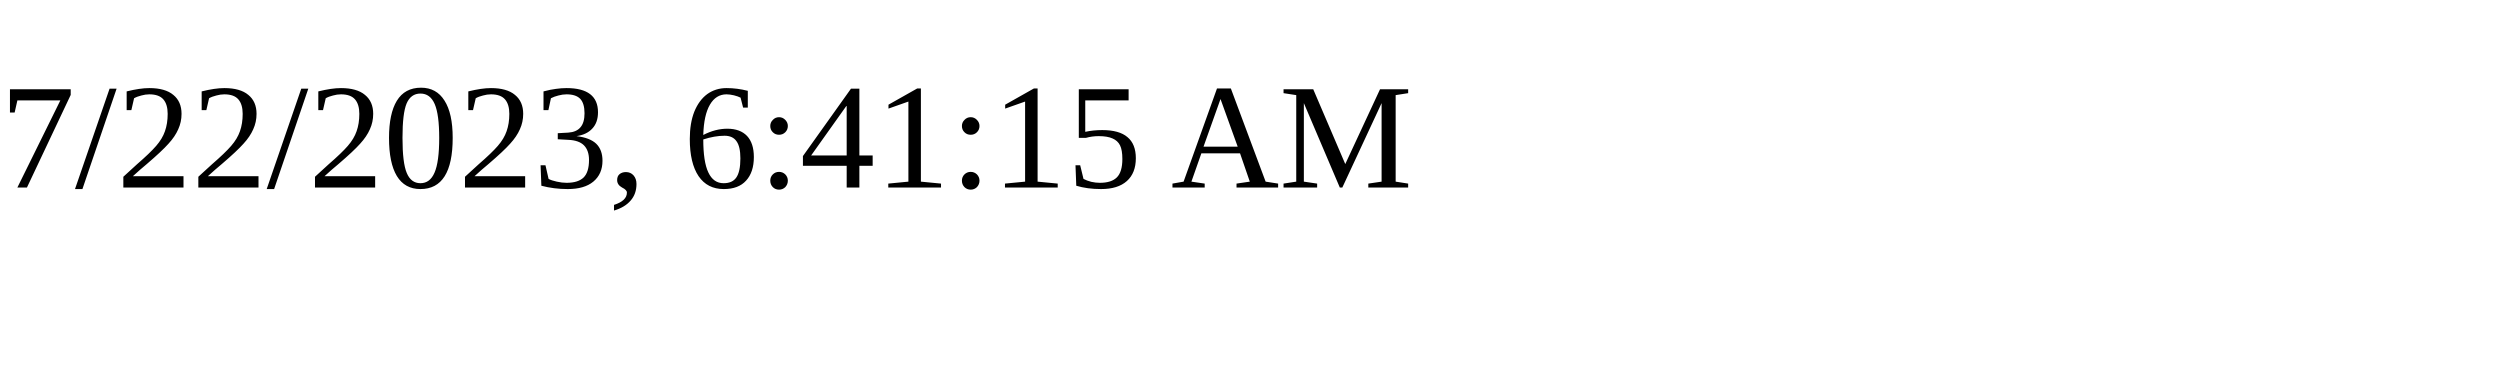
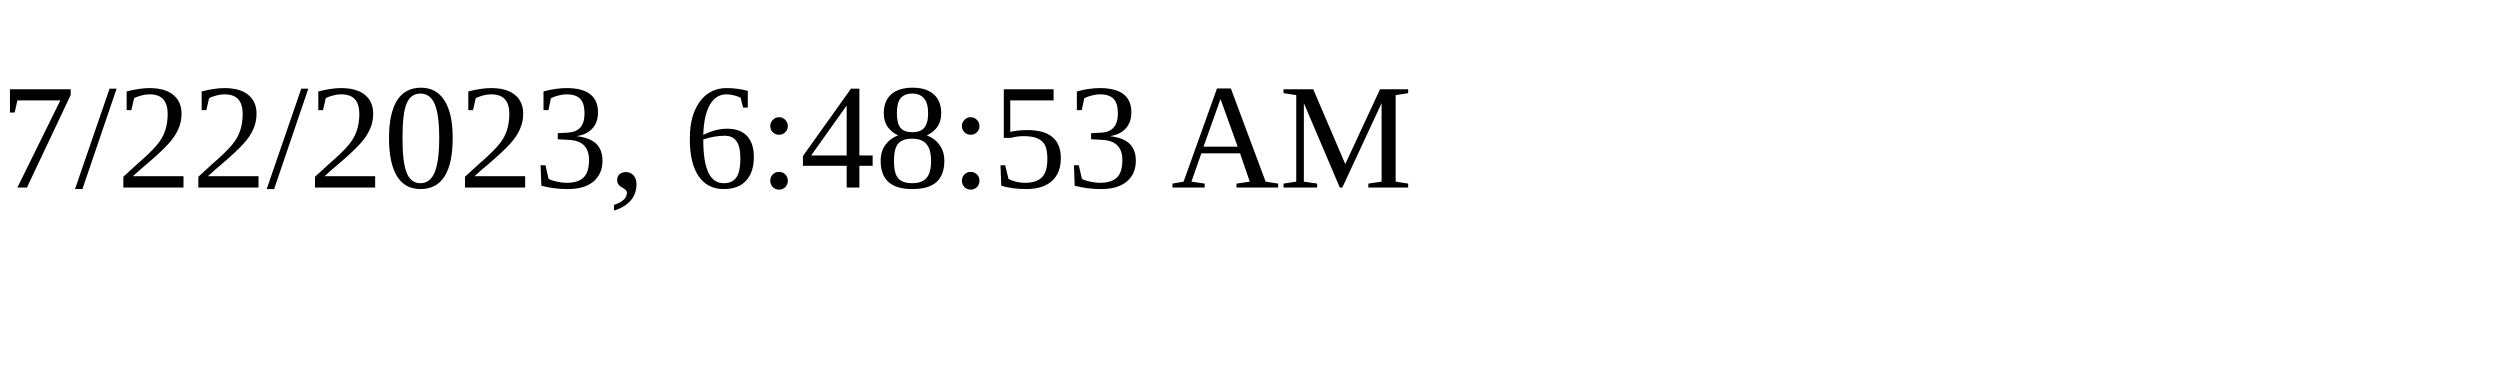
<svg xmlns="http://www.w3.org/2000/svg" height="30" width="200">
-   <text x="0" y="15">7/22/2023, 6:41:15 AM</text>
+   <text x="0" y="15">7/22/2023, 6:48:53 AM</text>
</svg>
